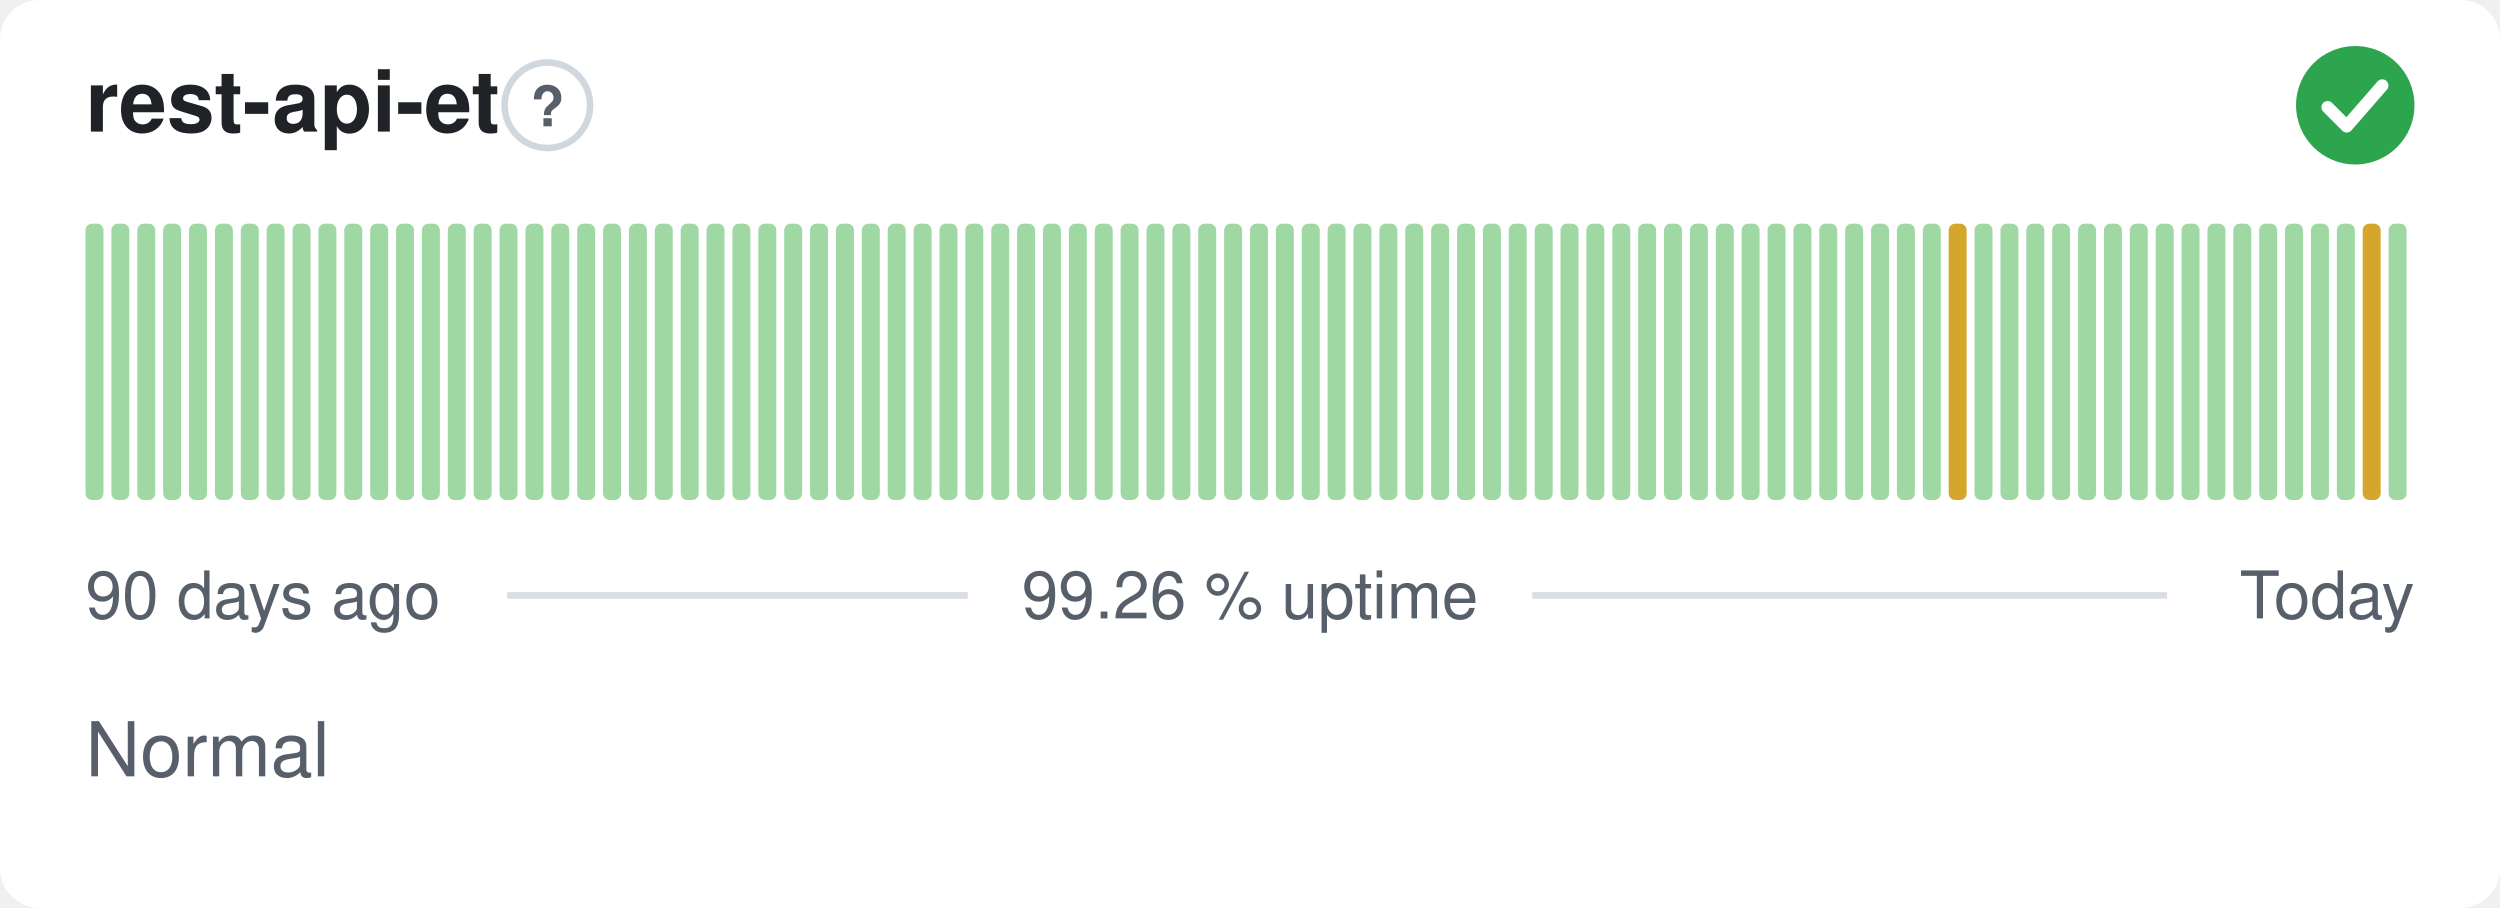
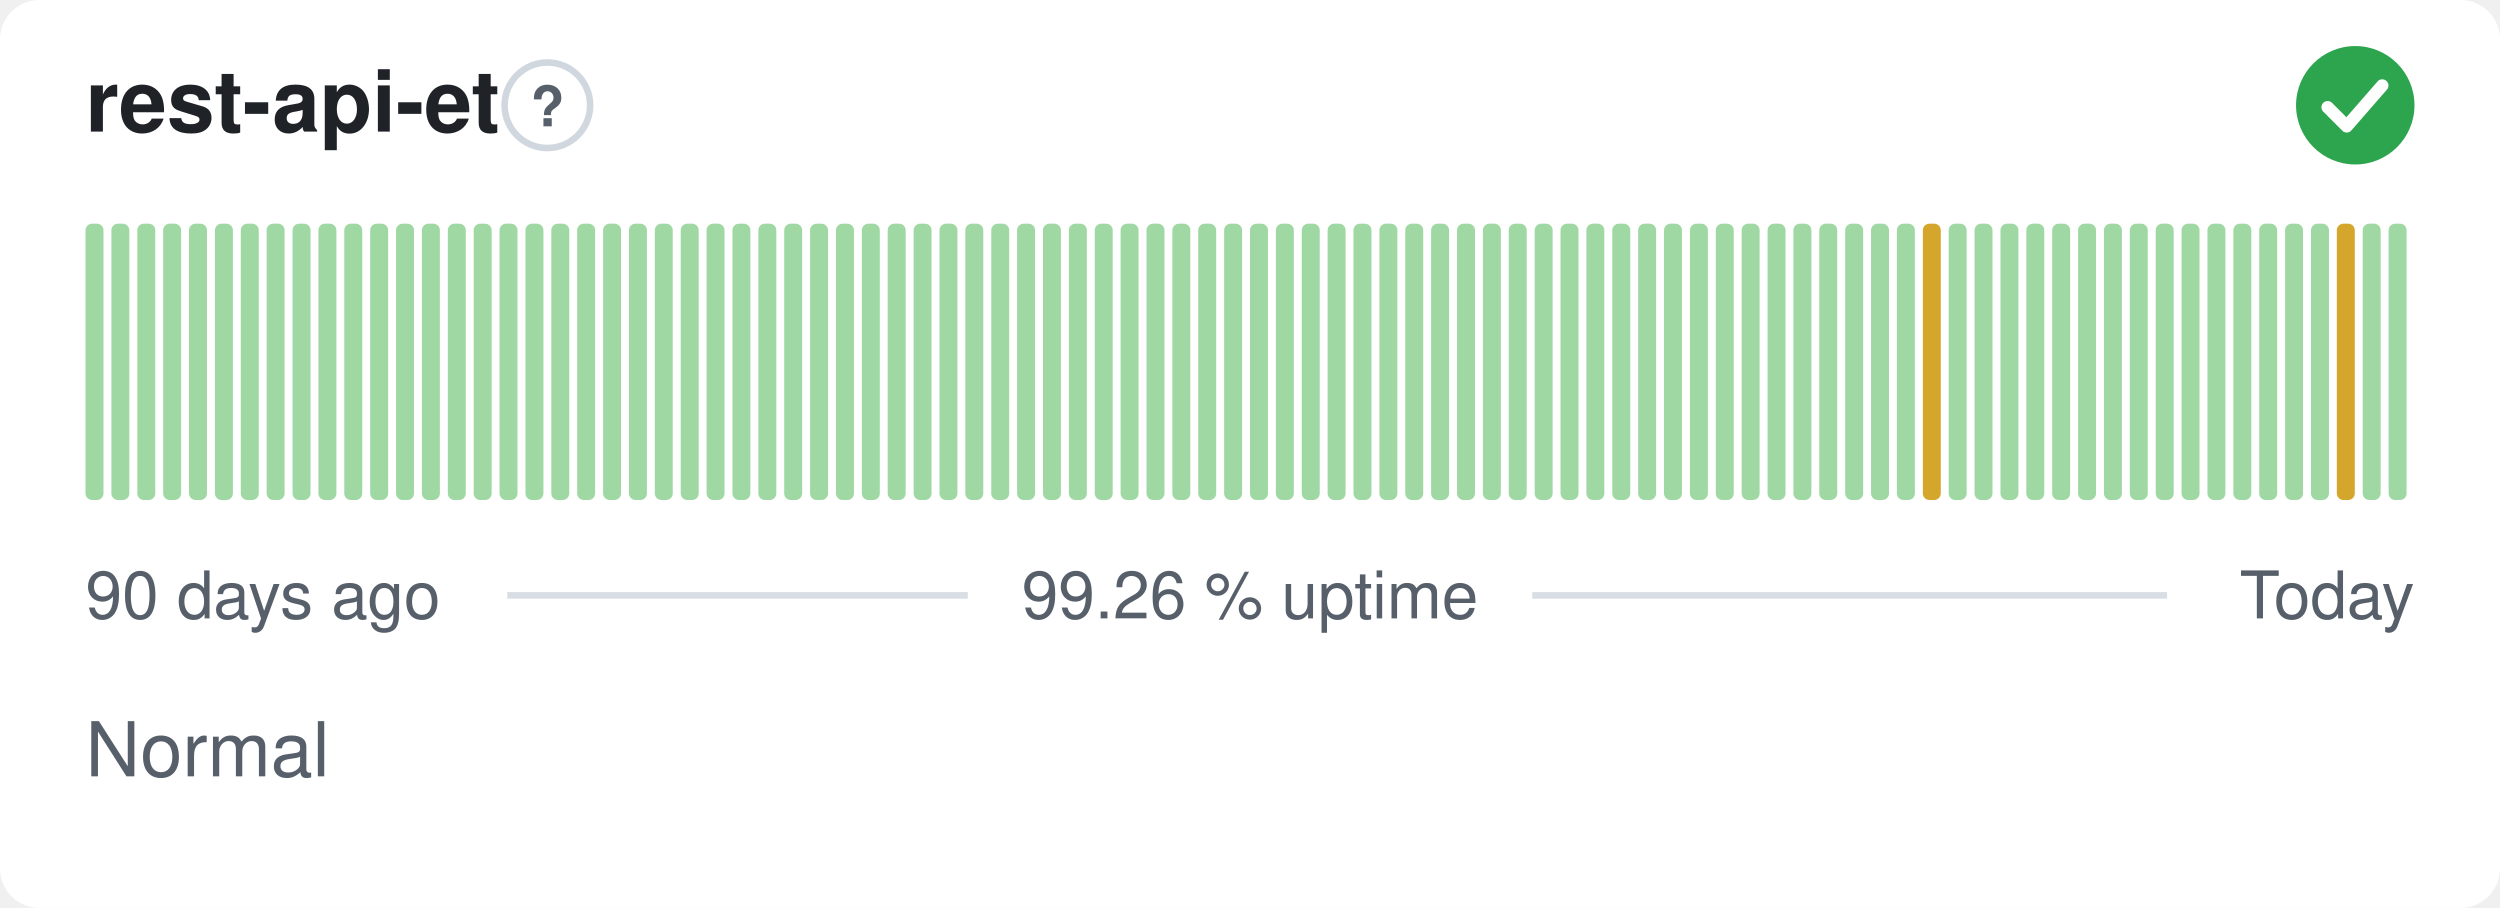
<svg xmlns="http://www.w3.org/2000/svg" width="380" height="138" viewBox="0 0 380 138" role="img" aria-label="rest-api-et: Normal, 99.26 % uptime over the last 90 days" font-family="-apple-system,BlinkMacSystemFont,'Segoe UI',Helvetica,Arial,sans-serif">
  <style>
    @media (prefers-color-scheme: dark) {
      .bg { fill: #0d1117 }
      .title { fill: #e6edf3 }
      .muted { fill: #8b949e }
      .hint { stroke: #30363d }
      .rule { stroke: #30363d }
      .nodata { fill: #21262d }
    }
  </style>
  <rect class="bg" width="380" height="138" rx="6" fill="#ffffff" />
  <text class="title" x="13" y="20" font-size="13" font-weight="600" fill="#1f2328">rest-api-et</text>
  <circle class="hint" cx="83.2" cy="16" r="6.5" fill="none" stroke="#d0d7de" stroke-width="1" />
  <text class="muted" x="83.2" y="19.2" text-anchor="middle" font-size="8.5" font-weight="700" fill="#57606a">?</text>
  <circle cx="358" cy="16" r="9" fill="#2da44e" />
  <path d="M353.80 16.30l2.90 2.90 5.40 -6.20" fill="none" stroke="#fff" stroke-width="1.89" stroke-linecap="round" stroke-linejoin="round" />
  <rect x="13.00" y="34.00" width="2.73" height="42.00" rx="1" fill="#9fd8a3" />
  <rect x="16.93" y="34.00" width="2.73" height="42.00" rx="1" fill="#9fd8a3" />
  <rect x="20.87" y="34.00" width="2.73" height="42.00" rx="1" fill="#9fd8a3" />
  <rect x="24.80" y="34.00" width="2.73" height="42.00" rx="1" fill="#9fd8a3" />
  <rect x="28.73" y="34.00" width="2.73" height="42.00" rx="1" fill="#9fd8a3" />
  <rect x="32.67" y="34.00" width="2.73" height="42.00" rx="1" fill="#9fd8a3" />
  <rect x="36.60" y="34.00" width="2.73" height="42.00" rx="1" fill="#9fd8a3" />
  <rect x="40.53" y="34.00" width="2.73" height="42.00" rx="1" fill="#9fd8a3" />
  <rect x="44.47" y="34.00" width="2.73" height="42.00" rx="1" fill="#9fd8a3" />
  <rect x="48.40" y="34.00" width="2.73" height="42.00" rx="1" fill="#9fd8a3" />
  <rect x="52.33" y="34.00" width="2.73" height="42.00" rx="1" fill="#9fd8a3" />
  <rect x="56.27" y="34.00" width="2.73" height="42.00" rx="1" fill="#9fd8a3" />
  <rect x="60.20" y="34.00" width="2.73" height="42.00" rx="1" fill="#9fd8a3" />
  <rect x="64.13" y="34.00" width="2.73" height="42.00" rx="1" fill="#9fd8a3" />
  <rect x="68.07" y="34.00" width="2.73" height="42.00" rx="1" fill="#9fd8a3" />
  <rect x="72.00" y="34.00" width="2.73" height="42.00" rx="1" fill="#9fd8a3" />
  <rect x="75.93" y="34.00" width="2.73" height="42.00" rx="1" fill="#9fd8a3" />
  <rect x="79.87" y="34.00" width="2.73" height="42.00" rx="1" fill="#9fd8a3" />
  <rect x="83.80" y="34.00" width="2.73" height="42.00" rx="1" fill="#9fd8a3" />
  <rect x="87.73" y="34.00" width="2.73" height="42.00" rx="1" fill="#9fd8a3" />
  <rect x="91.67" y="34.00" width="2.73" height="42.00" rx="1" fill="#9fd8a3" />
  <rect x="95.60" y="34.00" width="2.73" height="42.00" rx="1" fill="#9fd8a3" />
  <rect x="99.53" y="34.00" width="2.73" height="42.00" rx="1" fill="#9fd8a3" />
  <rect x="103.47" y="34.00" width="2.73" height="42.00" rx="1" fill="#9fd8a3" />
  <rect x="107.40" y="34.00" width="2.73" height="42.00" rx="1" fill="#9fd8a3" />
  <rect x="111.33" y="34.00" width="2.73" height="42.00" rx="1" fill="#9fd8a3" />
  <rect x="115.27" y="34.00" width="2.73" height="42.00" rx="1" fill="#9fd8a3" />
  <rect x="119.20" y="34.00" width="2.73" height="42.00" rx="1" fill="#9fd8a3" />
  <rect x="123.13" y="34.00" width="2.73" height="42.00" rx="1" fill="#9fd8a3" />
  <rect x="127.07" y="34.00" width="2.73" height="42.00" rx="1" fill="#9fd8a3" />
  <rect x="131.00" y="34.00" width="2.73" height="42.00" rx="1" fill="#9fd8a3" />
  <rect x="134.93" y="34.00" width="2.73" height="42.00" rx="1" fill="#9fd8a3" />
  <rect x="138.87" y="34.00" width="2.73" height="42.00" rx="1" fill="#9fd8a3" />
  <rect x="142.80" y="34.00" width="2.73" height="42.00" rx="1" fill="#9fd8a3" />
  <rect x="146.73" y="34.00" width="2.73" height="42.00" rx="1" fill="#9fd8a3" />
  <rect x="150.67" y="34.00" width="2.73" height="42.00" rx="1" fill="#9fd8a3" />
  <rect x="154.60" y="34.00" width="2.73" height="42.00" rx="1" fill="#9fd8a3" />
  <rect x="158.53" y="34.00" width="2.73" height="42.00" rx="1" fill="#9fd8a3" />
  <rect x="162.47" y="34.00" width="2.73" height="42.00" rx="1" fill="#9fd8a3" />
  <rect x="166.40" y="34.00" width="2.73" height="42.00" rx="1" fill="#9fd8a3" />
  <rect x="170.33" y="34.00" width="2.73" height="42.00" rx="1" fill="#9fd8a3" />
  <rect x="174.27" y="34.00" width="2.73" height="42.00" rx="1" fill="#9fd8a3" />
  <rect x="178.20" y="34.00" width="2.73" height="42.00" rx="1" fill="#9fd8a3" />
  <rect x="182.13" y="34.00" width="2.73" height="42.00" rx="1" fill="#9fd8a3" />
  <rect x="186.07" y="34.00" width="2.73" height="42.00" rx="1" fill="#9fd8a3" />
  <rect x="190.00" y="34.00" width="2.73" height="42.00" rx="1" fill="#9fd8a3" />
  <rect x="193.93" y="34.00" width="2.73" height="42.00" rx="1" fill="#9fd8a3" />
  <rect x="197.87" y="34.00" width="2.73" height="42.00" rx="1" fill="#9fd8a3" />
  <rect x="201.80" y="34.00" width="2.73" height="42.00" rx="1" fill="#9fd8a3" />
  <rect x="205.73" y="34.00" width="2.73" height="42.00" rx="1" fill="#9fd8a3" />
  <rect x="209.67" y="34.00" width="2.73" height="42.00" rx="1" fill="#9fd8a3" />
  <rect x="213.60" y="34.00" width="2.73" height="42.00" rx="1" fill="#9fd8a3" />
  <rect x="217.53" y="34.00" width="2.73" height="42.00" rx="1" fill="#9fd8a3" />
  <rect x="221.47" y="34.00" width="2.73" height="42.00" rx="1" fill="#9fd8a3" />
  <rect x="225.40" y="34.00" width="2.73" height="42.00" rx="1" fill="#9fd8a3" />
  <rect x="229.33" y="34.00" width="2.73" height="42.00" rx="1" fill="#9fd8a3" />
  <rect x="233.27" y="34.00" width="2.73" height="42.00" rx="1" fill="#9fd8a3" />
  <rect x="237.20" y="34.00" width="2.73" height="42.00" rx="1" fill="#9fd8a3" />
  <rect x="241.13" y="34.00" width="2.73" height="42.00" rx="1" fill="#9fd8a3" />
  <rect x="245.07" y="34.00" width="2.73" height="42.00" rx="1" fill="#9fd8a3" />
  <rect x="249.00" y="34.00" width="2.73" height="42.00" rx="1" fill="#9fd8a3" />
  <rect x="252.93" y="34.00" width="2.73" height="42.00" rx="1" fill="#9fd8a3" />
  <rect x="256.87" y="34.00" width="2.73" height="42.00" rx="1" fill="#9fd8a3" />
  <rect x="260.80" y="34.00" width="2.73" height="42.00" rx="1" fill="#9fd8a3" />
  <rect x="264.73" y="34.00" width="2.73" height="42.00" rx="1" fill="#9fd8a3" />
  <rect x="268.67" y="34.00" width="2.73" height="42.00" rx="1" fill="#9fd8a3" />
  <rect x="272.60" y="34.00" width="2.73" height="42.00" rx="1" fill="#9fd8a3" />
  <rect x="276.53" y="34.00" width="2.73" height="42.00" rx="1" fill="#9fd8a3" />
  <rect x="280.47" y="34.00" width="2.73" height="42.00" rx="1" fill="#9fd8a3" />
  <rect x="284.40" y="34.00" width="2.73" height="42.00" rx="1" fill="#9fd8a3" />
  <rect x="288.33" y="34.00" width="2.73" height="42.00" rx="1" fill="#9fd8a3" />
-   <rect x="292.27" y="34.00" width="2.73" height="42.00" rx="1" fill="#9fd8a3" />
-   <rect x="296.20" y="34.00" width="2.73" height="42.00" rx="1" fill="#d4a72c" />
+   <rect x="292.27" y="34.00" width="2.73" height="42.00" rx="1" fill="#d4a72c" />
+   <rect x="296.20" y="34.00" width="2.73" height="42.00" rx="1" fill="#9fd8a3" />
  <rect x="300.13" y="34.00" width="2.73" height="42.00" rx="1" fill="#9fd8a3" />
  <rect x="304.07" y="34.00" width="2.73" height="42.00" rx="1" fill="#9fd8a3" />
  <rect x="308.00" y="34.00" width="2.73" height="42.00" rx="1" fill="#9fd8a3" />
  <rect x="311.93" y="34.00" width="2.73" height="42.00" rx="1" fill="#9fd8a3" />
  <rect x="315.87" y="34.00" width="2.73" height="42.00" rx="1" fill="#9fd8a3" />
  <rect x="319.80" y="34.00" width="2.73" height="42.00" rx="1" fill="#9fd8a3" />
  <rect x="323.73" y="34.00" width="2.73" height="42.00" rx="1" fill="#9fd8a3" />
  <rect x="327.67" y="34.00" width="2.73" height="42.00" rx="1" fill="#9fd8a3" />
  <rect x="331.60" y="34.00" width="2.73" height="42.00" rx="1" fill="#9fd8a3" />
  <rect x="335.53" y="34.00" width="2.73" height="42.00" rx="1" fill="#9fd8a3" />
  <rect x="339.47" y="34.00" width="2.73" height="42.00" rx="1" fill="#9fd8a3" />
  <rect x="343.40" y="34.00" width="2.73" height="42.00" rx="1" fill="#9fd8a3" />
  <rect x="347.33" y="34.00" width="2.73" height="42.00" rx="1" fill="#9fd8a3" />
  <rect x="351.27" y="34.00" width="2.73" height="42.00" rx="1" fill="#9fd8a3" />
-   <rect x="355.20" y="34.00" width="2.73" height="42.00" rx="1" fill="#9fd8a3" />
-   <rect x="359.13" y="34.00" width="2.73" height="42.00" rx="1" fill="#d4a72c" />
+   <rect x="355.20" y="34.00" width="2.73" height="42.00" rx="1" fill="#d4a72c" />
+   <rect x="359.13" y="34.00" width="2.73" height="42.00" rx="1" fill="#9fd8a3" />
  <rect x="363.07" y="34.00" width="2.73" height="42.00" rx="1" fill="#9fd8a3" />
  <text class="muted" x="13" y="94" font-size="10" fill="#57606a">90 days ago</text>
  <text class="muted" x="190" y="94" text-anchor="middle" font-size="10" fill="#57606a">99.26 % uptime</text>
  <text class="muted" x="367" y="94" text-anchor="end" font-size="10" fill="#57606a">Today</text>
  <line class="rule" x1="77.1" y1="90.5" x2="147.1" y2="90.5" stroke="#d8dee4" stroke-width="1" />
  <line class="rule" x1="232.9" y1="90.5" x2="329.4" y2="90.5" stroke="#d8dee4" stroke-width="1" />
  <text class="muted" x="13" y="118" font-size="11.5" fill="#57606a">Normal</text>
</svg>
